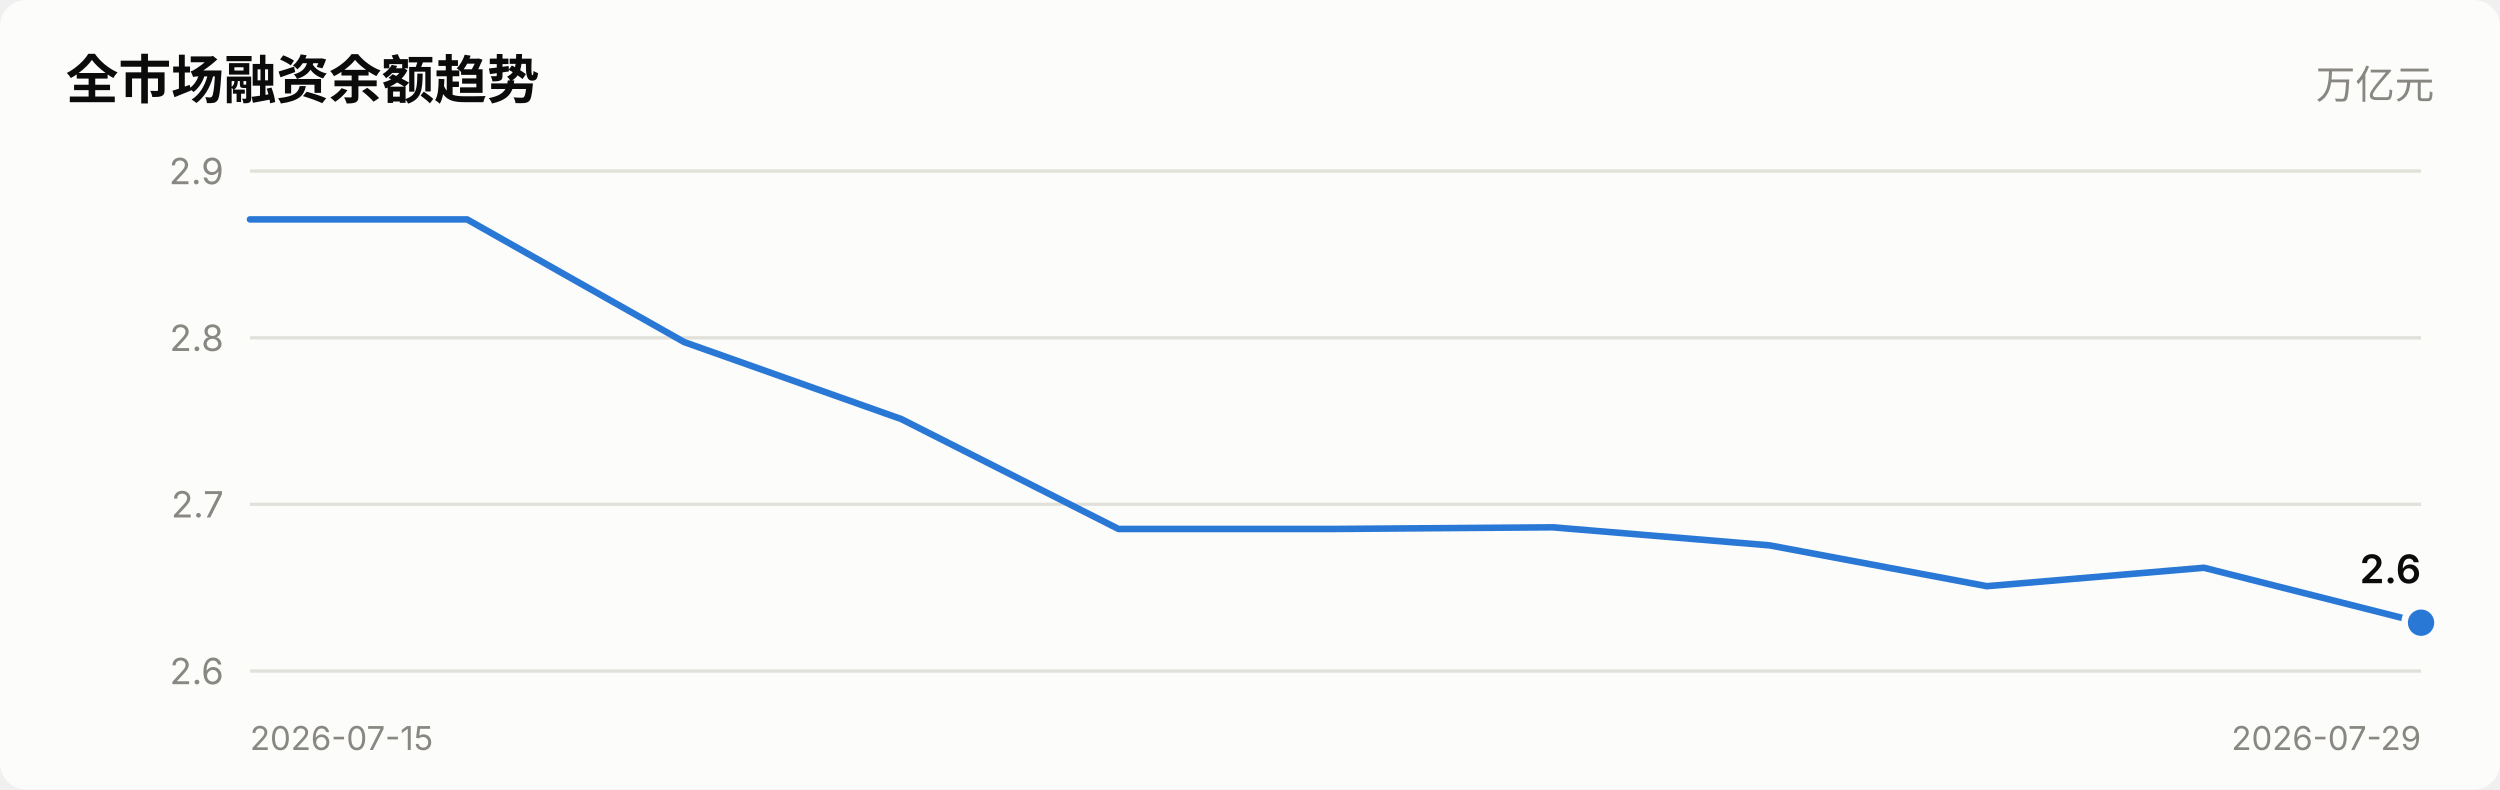
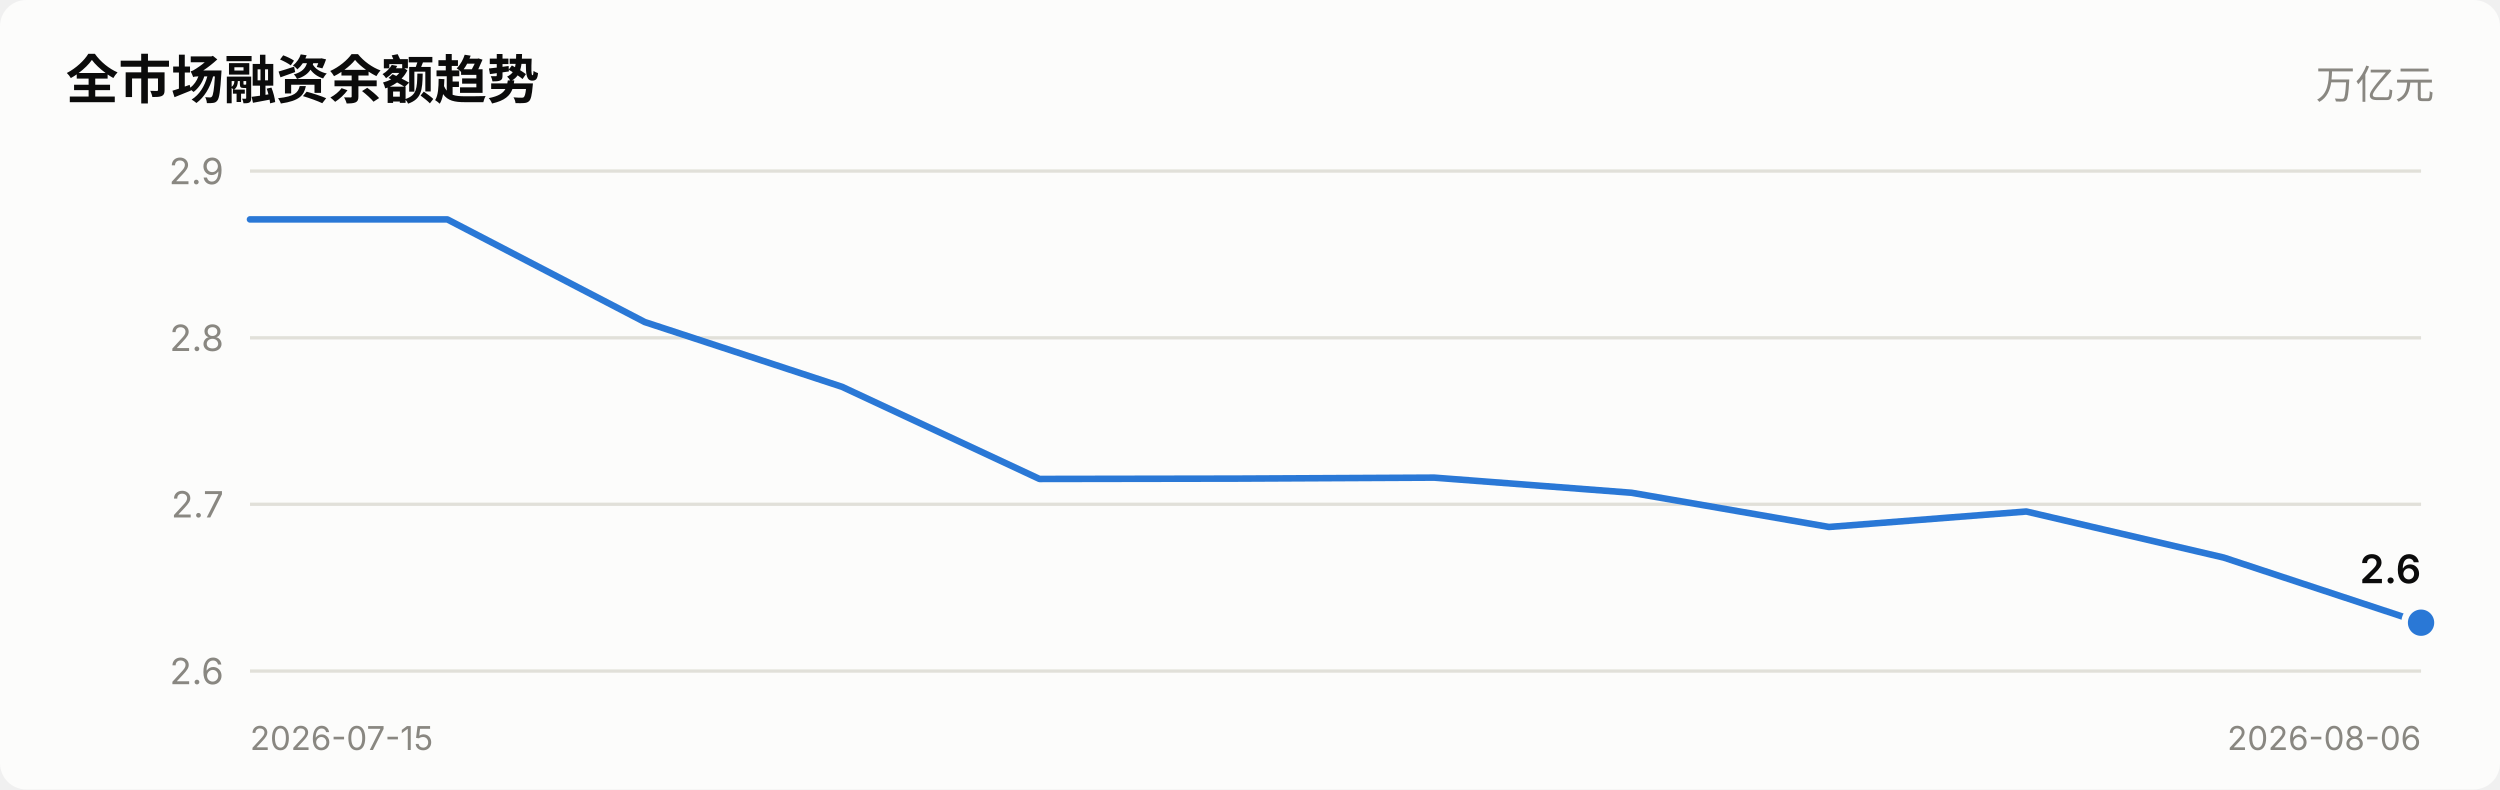
<svg xmlns="http://www.w3.org/2000/svg" viewBox="0 0 760 240" width="760" role="img">
  <style>
    text { font-family: system-ui, -apple-system, "Segoe UI", "PingFang SC",
           "Microsoft YaHei", sans-serif; fill: #0b0b0b; }
    .sec { fill: #52514e; } .mut { fill: #898781; }
    .grid { stroke: #e1e0d9; stroke-width: 1; }
    .axis { stroke: #c3c2b7; stroke-width: 1; }
    .inflow { fill: #e34948; } .outflow { fill: #2a78d6; }
    .neutral { fill: #f0efec; }
    .line { stroke: #2a78d6; stroke-width: 2; fill: none;
            stroke-linejoin: round; stroke-linecap: round; }
    .dot { fill: #2a78d6; stroke: #fcfcfb; stroke-width: 2; }
    .surface { fill: #fcfcfb; }
    @media (prefers-color-scheme: dark) {
      text { fill: #ffffff; }
      .sec { fill: #c3c2b7; } .mut { fill: #898781; }
      .grid { stroke: #2c2c2a; } .axis { stroke: #383835; }
      .inflow { fill: #e66767; } .outflow { fill: #3987e5; }
      .neutral { fill: #383835; }
      .line { stroke: #3987e5; }
      .dot { fill: #3987e5; stroke: #1a1a19; }
      .surface { fill: #1a1a19; }
    }
  </style>
  <rect x="0" y="0" width="760" height="240" class="surface" rx="8" />
  <text x="20" y="30" font-size="16" font-weight="600">全市场融资余额趋势</text>
  <text x="740" y="30" font-size="12" text-anchor="end" class="mut">万亿元</text>
  <line x1="76" y1="204.0" x2="736" y2="204.0" class="grid" />
  <text x="68" y="208.0" font-size="11" text-anchor="end" class="mut">2.6</text>
  <line x1="76" y1="153.3" x2="736" y2="153.3" class="grid" />
  <text x="68" y="157.3" font-size="11" text-anchor="end" class="mut">2.7</text>
  <line x1="76" y1="102.7" x2="736" y2="102.7" class="grid" />
  <text x="68" y="106.7" font-size="11" text-anchor="end" class="mut">2.8</text>
  <line x1="76" y1="52.0" x2="736" y2="52.0" class="grid" />
  <text x="68" y="56.0" font-size="11" text-anchor="end" class="mut">2.9</text>
-   <polyline points="76.0,66.7 142.0,66.7 208.0,104.0 274.0,127.4 340.0,160.8 406.0,160.8 472.0,160.3 538.0,165.8 604.0,178.2 670.0,172.6 736.0,189.3" class="line" />
+   <polyline points="76.0,66.7 136.0,66.7 196.0,97.9 256.0,117.6 316.0,145.6 376.0,145.5 436.0,145.2 496.0,149.8 556.0,160.2 616.0,155.5 676.0,169.5 736.0,189.3" class="line" />
  <circle cx="736.0" cy="189.3" r="5" class="dot" />
  <text x="736.0" y="177.3" font-size="12" font-weight="600" text-anchor="end">2.6</text>
  <text x="76" y="228" font-size="10" class="mut">2026-07-15</text>
-   <text x="736" y="228" font-size="10" text-anchor="end" class="mut">2026-07-29</text>
+   <text x="736" y="228" font-size="10" text-anchor="end" class="mut">2026-08-06</text>
</svg>
